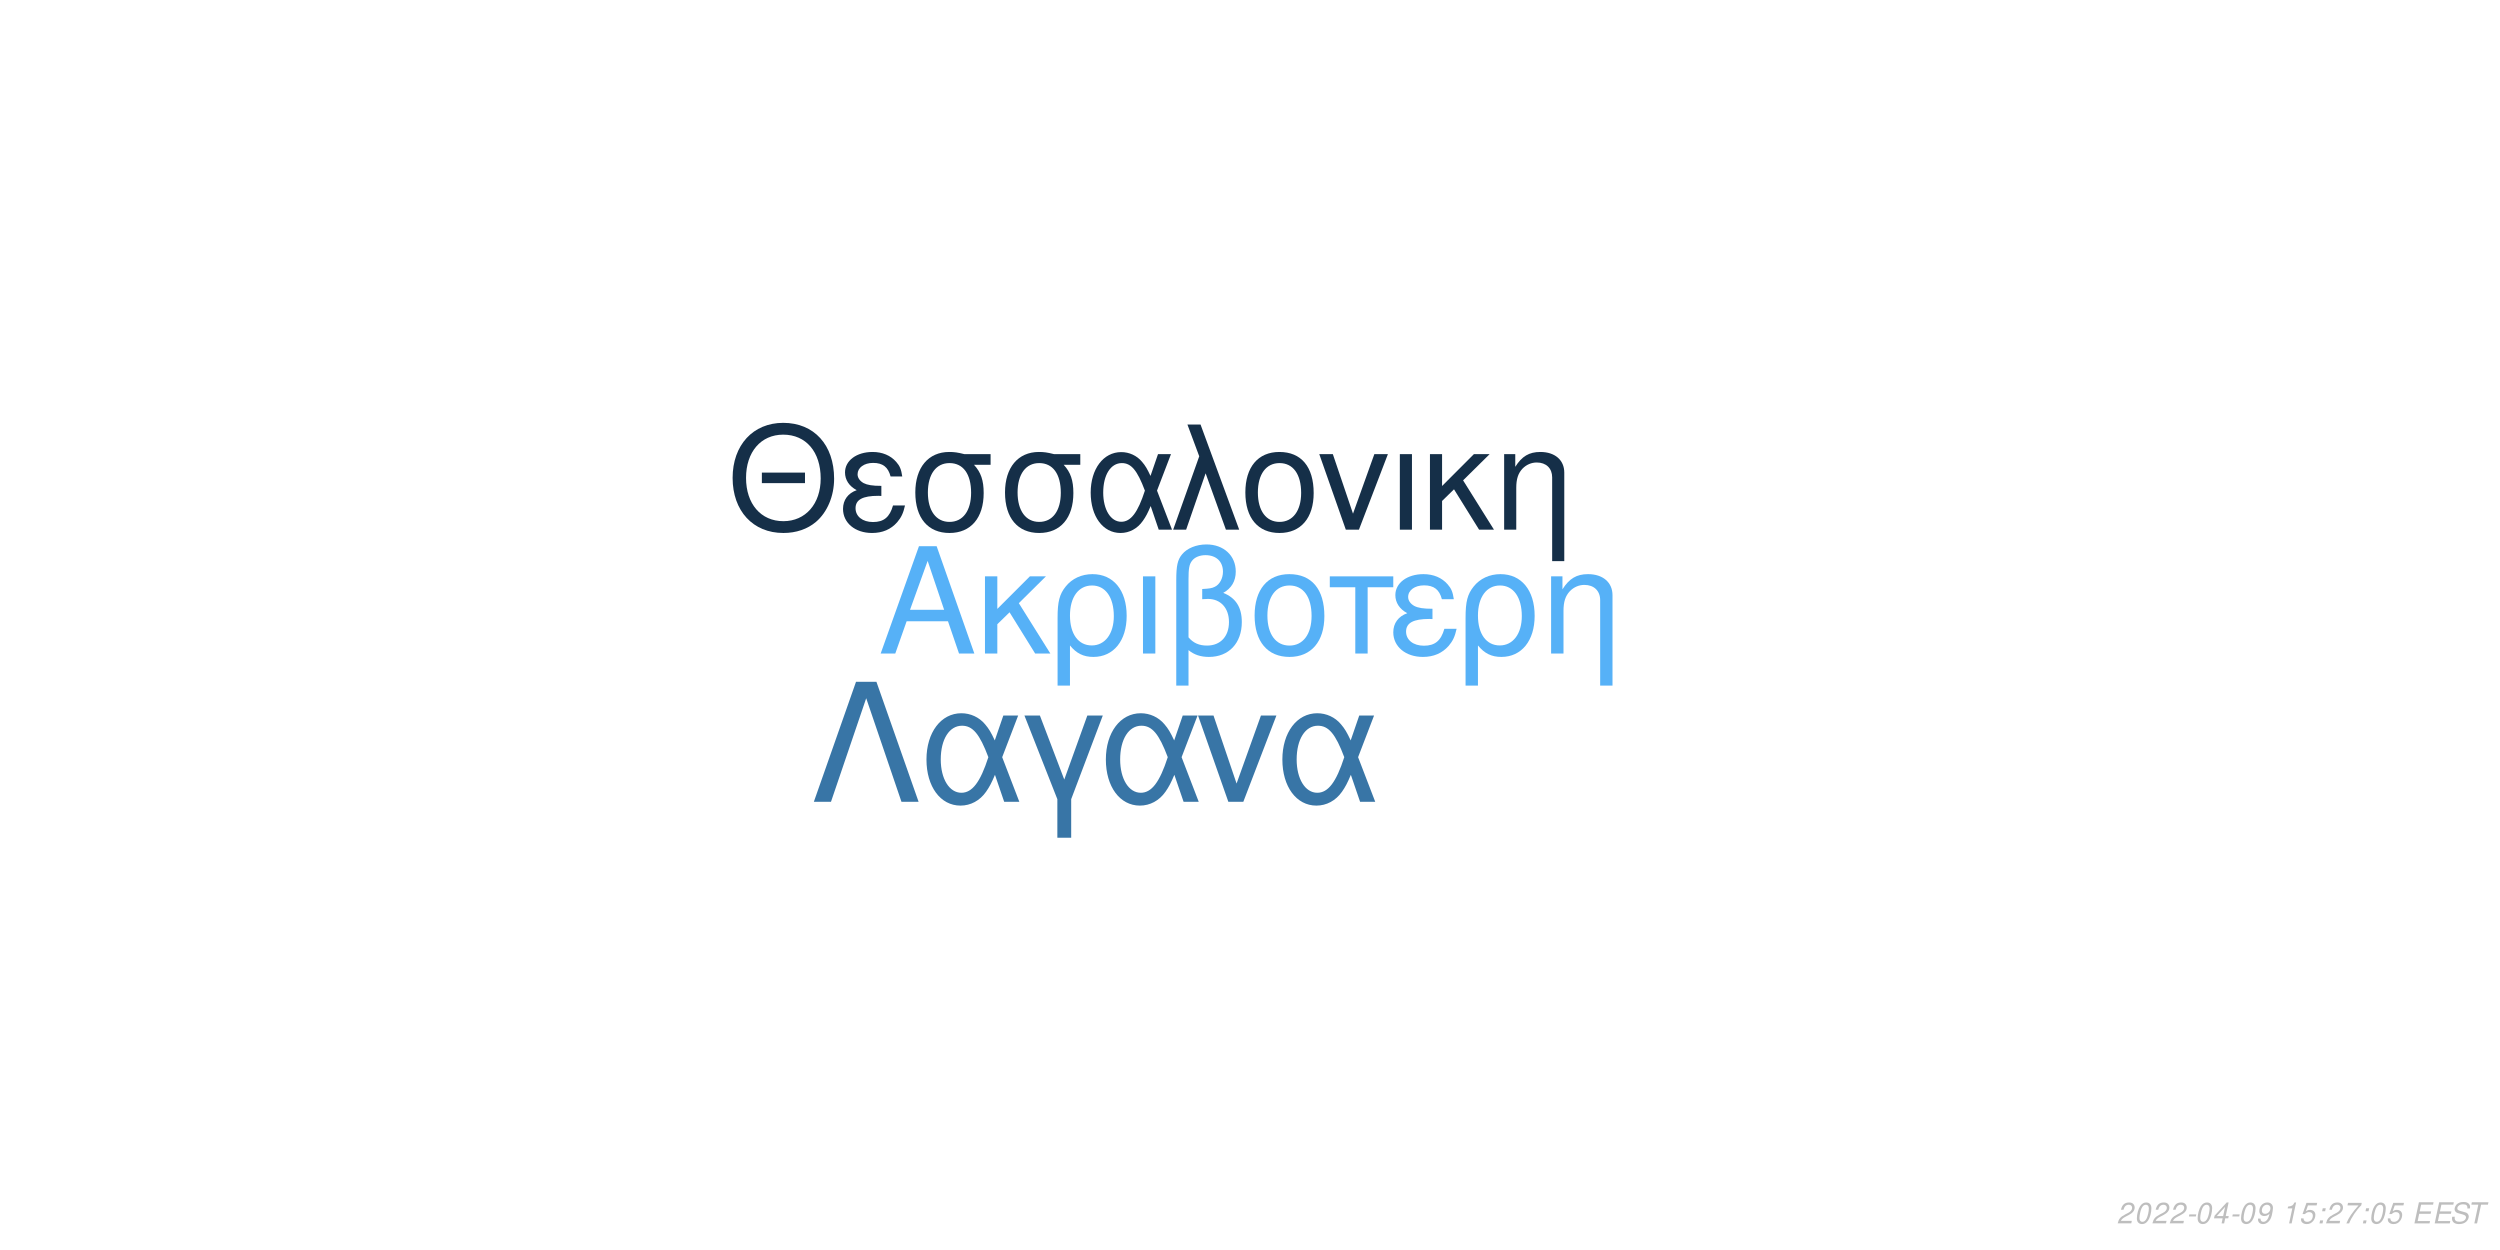
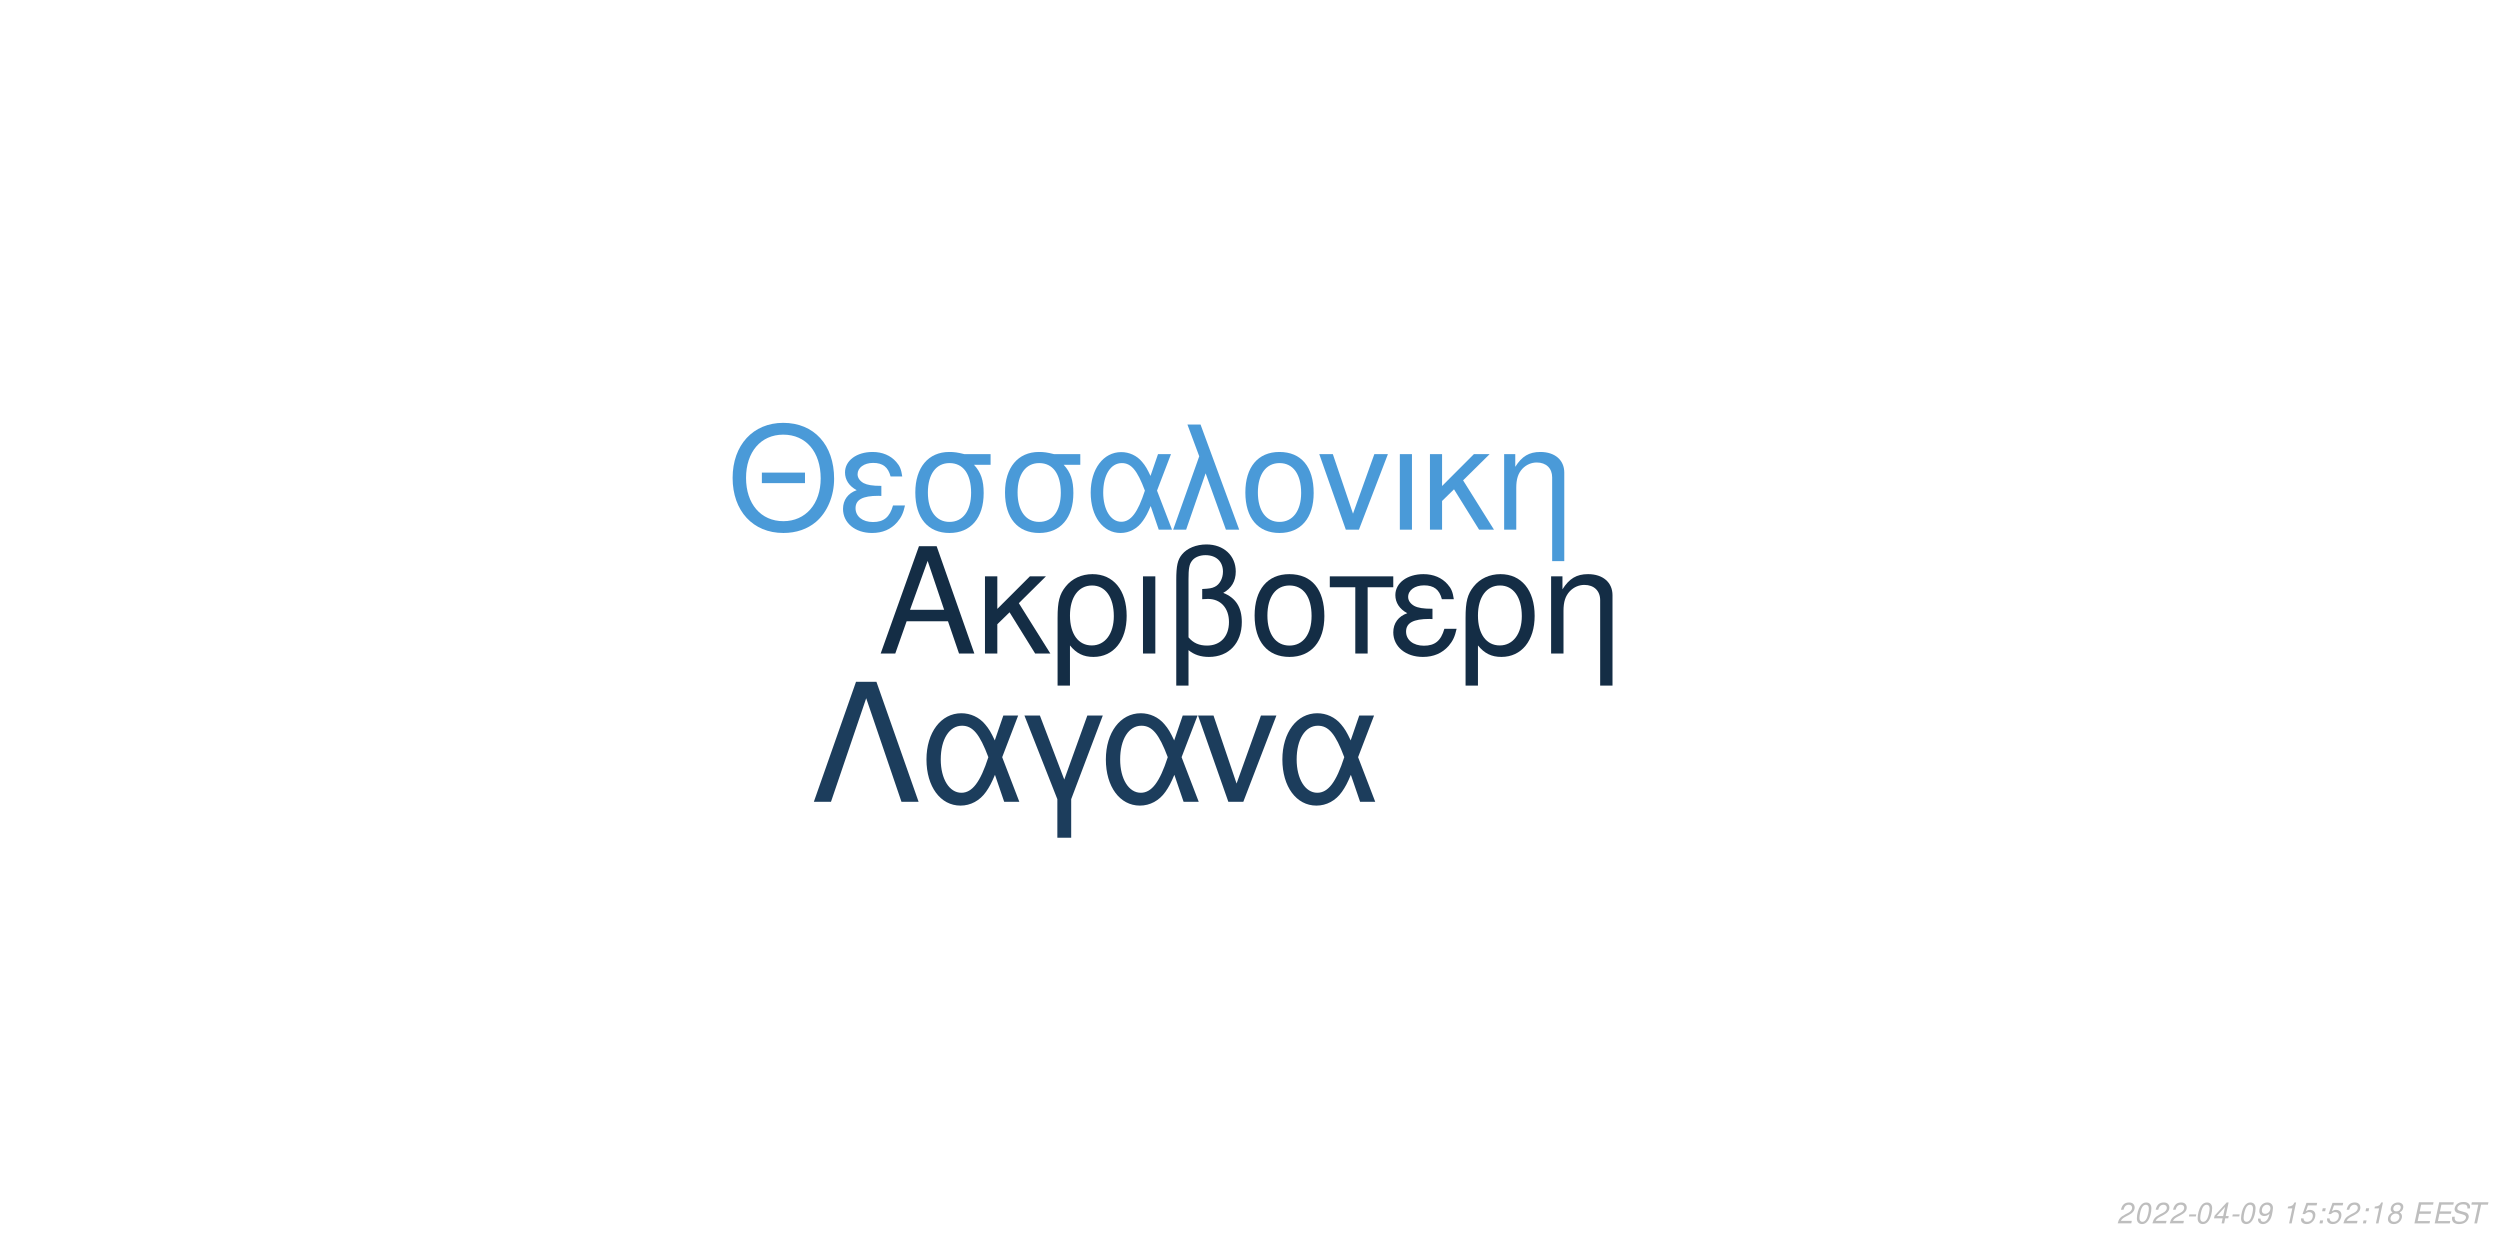
<svg xmlns="http://www.w3.org/2000/svg" xmlns:xlink="http://www.w3.org/1999/xlink" width="864pt" height="432pt" viewBox="0 0 864 432" version="1.1">
  <defs>
    <g>
      <symbol overflow="visible" id="glyph0-0">
        <path style="stroke:none;" d="" />
      </symbol>
      <symbol overflow="visible" id="glyph0-1">
        <path style="stroke:none;" d="M 24.125 -11.141 L 27.938 0 L 33.234 0 L 20.203 -37.094 L 14.094 -37.094 L 0.859 0 L 5.906 0 L 9.828 -11.141 Z M 22.797 -15.109 L 11 -15.109 L 17.094 -32.016 Z M 22.797 -15.109 " />
      </symbol>
      <symbol overflow="visible" id="glyph0-2">
        <path style="stroke:none;" d="M 7.172 -15.422 L 7.172 -26.672 L 2.906 -26.672 L 2.906 0 L 7.172 0 L 7.172 -10.125 L 11.406 -14.25 L 20.25 0 L 25.5 0 L 14.609 -17.406 L 23.969 -26.672 L 18.422 -26.672 Z M 7.172 -15.422 " />
      </symbol>
      <symbol overflow="visible" id="glyph0-3">
        <path style="stroke:none;" d="M 3 11.094 L 7.281 11.094 L 7.281 -2.797 C 9.516 -0.047 11.953 1.172 15.375 1.172 C 22.344 1.172 26.875 -4.422 26.875 -13.031 C 26.875 -21.891 22.297 -27.438 15.062 -27.438 C 11.297 -27.438 7.984 -25.906 5.797 -23.156 C 3.672 -20.516 3 -17.969 3 -12.359 Z M 14.906 -23.516 C 19.547 -23.516 22.438 -19.438 22.438 -12.922 C 22.438 -6.812 19.391 -2.797 14.812 -2.797 C 10.172 -2.797 7.281 -6.766 7.281 -13.125 C 7.281 -19.484 10.234 -23.516 14.906 -23.516 Z M 14.906 -23.516 " />
      </symbol>
      <symbol overflow="visible" id="glyph0-4">
        <path style="stroke:none;" d="M 3.516 0 L 7.781 0 L 7.781 -26.672 L 3.516 -26.672 Z M 3.516 0 " />
      </symbol>
      <symbol overflow="visible" id="glyph0-5">
        <path style="stroke:none;" d="M 4.016 11.094 L 8.25 11.094 L 8.25 -1.172 C 10.172 0.406 12.422 1.172 15.312 1.172 C 22.188 1.172 26.672 -3.609 26.672 -10.891 C 26.672 -15.984 24.578 -19.234 20.25 -20.969 C 23.109 -22.547 24.578 -25.031 24.578 -28.344 C 24.578 -33.844 20.406 -37.703 14.453 -37.703 C 10.938 -37.703 7.734 -36.391 6 -34.25 C 4.484 -32.422 4.016 -30.328 4.016 -25.391 Z M 8.25 -25.656 C 8.25 -29.359 8.5 -30.844 9.469 -32.062 C 10.375 -33.281 12.156 -34 14.094 -34 C 17.812 -34 20.156 -31.812 20.156 -28.297 C 20.156 -25.953 18.984 -23.812 17.297 -23.047 C 16.281 -22.547 15.469 -22.438 12.984 -22.297 L 12.984 -18.781 C 13.734 -18.828 14.344 -18.875 14.969 -18.875 C 19.344 -18.875 22.234 -15.719 22.234 -10.891 C 22.234 -5.906 19.281 -2.75 14.656 -2.75 C 11.953 -2.75 9.922 -3.609 8.25 -5.594 Z M 8.25 -25.656 " />
      </symbol>
      <symbol overflow="visible" id="glyph0-6">
        <path style="stroke:none;" d="M 14.094 -27.438 C 6.562 -27.438 2.094 -22.094 2.094 -13.125 C 2.094 -4.125 6.562 1.172 14.141 1.172 C 21.672 1.172 26.203 -4.172 26.203 -12.922 C 26.203 -22.188 21.828 -27.438 14.094 -27.438 Z M 14.141 -23.516 C 18.938 -23.516 21.781 -19.594 21.781 -12.984 C 21.781 -6.672 18.828 -2.75 14.141 -2.75 C 9.422 -2.75 6.516 -6.672 6.516 -13.125 C 6.516 -19.594 9.422 -23.516 14.141 -23.516 Z M 14.141 -23.516 " />
      </symbol>
      <symbol overflow="visible" id="glyph0-7">
        <path style="stroke:none;" d="M 7.891 0 L 12.156 0 L 12.156 -22.906 L 21.016 -22.906 L 21.016 -26.672 L -0.922 -26.672 L -0.922 -22.906 L 7.891 -22.906 Z M 7.891 0 " />
      </symbol>
      <symbol overflow="visible" id="glyph0-8">
        <path style="stroke:none;" d="M 14.562 -15.469 C 11.344 -15.469 9.562 -15.781 8.297 -16.438 C 6.922 -17.203 6.156 -18.328 6.156 -19.547 C 6.156 -21.891 8.453 -23.562 11.656 -23.562 C 15.062 -23.562 16.953 -22.094 17.812 -18.781 L 21.938 -18.781 C 21.578 -21.266 21.062 -22.5 19.797 -23.922 C 17.812 -26.203 14.906 -27.438 11.453 -27.438 C 5.797 -27.438 1.734 -24.375 1.734 -20.203 C 1.734 -17.609 3.156 -15.375 5.859 -13.938 C 2.797 -12.875 1.016 -10.484 1.016 -7.328 C 1.016 -2.391 5.297 1.172 11.25 1.172 C 14.969 1.172 17.906 -0.109 20.156 -2.641 C 21.578 -4.328 22.297 -5.797 22.906 -8.547 L 18.672 -8.547 C 17.5 -4.422 15.422 -2.703 11.609 -2.703 C 7.938 -2.703 5.438 -4.688 5.438 -7.578 C 5.438 -10.578 7.938 -11.953 13.484 -11.953 C 13.641 -11.953 14.094 -11.953 14.562 -11.906 Z M 14.562 -15.469 " />
      </symbol>
      <symbol overflow="visible" id="glyph0-9">
        <path style="stroke:none;" d="M 3.562 -26.672 L 3.562 0 L 7.844 0 L 7.844 -14.703 C 7.844 -17.906 8.5 -19.891 10.031 -21.531 C 11.406 -22.953 13.188 -23.719 15.062 -23.719 C 18.375 -23.719 20.516 -21.672 20.516 -18.469 L 20.516 11.094 L 24.781 11.094 L 24.781 -20.156 C 24.781 -24.578 21.469 -27.438 16.328 -27.438 C 12.359 -27.438 9.828 -25.906 7.484 -22.188 L 7.484 -26.672 Z M 3.562 -26.672 " />
      </symbol>
      <symbol overflow="visible" id="glyph1-0">
        <path style="stroke:none;" d="" />
      </symbol>
      <symbol overflow="visible" id="glyph1-1">
        <path style="stroke:none;" d="M 26.859 -19.734 L 11.953 -19.734 L 11.953 -16.094 L 26.859 -16.094 Z M 19.328 -36.922 C 8.922 -36.922 1.844 -29.25 1.844 -17.891 C 1.844 -6.484 8.875 1.141 19.391 1.141 C 23.812 1.141 27.703 -0.203 30.641 -2.688 C 34.578 -6.031 36.922 -11.656 36.922 -17.594 C 36.922 -29.297 30 -36.922 19.328 -36.922 Z M 19.328 -32.844 C 27.203 -32.844 32.281 -26.906 32.281 -17.688 C 32.281 -8.922 27.062 -2.938 19.391 -2.938 C 11.609 -2.938 6.484 -8.922 6.484 -17.891 C 6.484 -26.859 11.609 -32.844 19.328 -32.844 Z M 19.328 -32.844 " />
      </symbol>
      <symbol overflow="visible" id="glyph1-2">
        <path style="stroke:none;" d="M 14.25 -15.141 C 11.109 -15.141 9.375 -15.453 8.125 -16.094 C 6.781 -16.844 6.031 -17.938 6.031 -19.141 C 6.031 -21.422 8.266 -23.078 11.406 -23.078 C 14.75 -23.078 16.594 -21.625 17.438 -18.391 L 21.469 -18.391 C 21.125 -20.828 20.625 -22.031 19.391 -23.422 C 17.438 -25.656 14.594 -26.859 11.219 -26.859 C 5.688 -26.859 1.688 -23.875 1.688 -19.781 C 1.688 -17.234 3.094 -15.047 5.734 -13.656 C 2.734 -12.609 1 -10.266 1 -7.172 C 1 -2.344 5.188 1.141 11.016 1.141 C 14.656 1.141 17.547 -0.094 19.734 -2.594 C 21.125 -4.234 21.828 -5.688 22.422 -8.375 L 18.281 -8.375 C 17.141 -4.328 15.094 -2.641 11.359 -2.641 C 7.766 -2.641 5.328 -4.578 5.328 -7.422 C 5.328 -10.359 7.766 -11.703 13.203 -11.703 C 13.359 -11.703 13.797 -11.703 14.25 -11.656 Z M 14.25 -15.141 " />
      </symbol>
      <symbol overflow="visible" id="glyph1-3">
        <path style="stroke:none;" d="M 29 -26.109 L 19.938 -26.109 C 17.594 -26.703 16.438 -26.859 14.703 -26.859 C 7.469 -26.859 2.984 -21.469 2.984 -12.859 C 2.984 -4.031 7.375 1.141 14.797 1.141 C 22.172 1.141 26.609 -4.078 26.609 -12.656 C 26.609 -17.047 25.656 -19.828 23.266 -22.422 L 29 -22.422 Z M 14.797 -23.016 C 19.531 -23.016 22.266 -19.234 22.266 -12.75 C 22.266 -6.531 19.438 -2.688 14.797 -2.688 C 10.172 -2.688 7.328 -6.531 7.328 -12.859 C 7.328 -19.188 10.172 -23.016 14.797 -23.016 Z M 14.797 -23.016 " />
      </symbol>
      <symbol overflow="visible" id="glyph1-4">
        <path style="stroke:none;" d="M 29.344 -26.109 L 24.859 -26.109 L 22.266 -18.578 C 21.125 -21.031 20.484 -22.125 19.328 -23.469 C 17.547 -25.609 14.906 -26.812 12.156 -26.812 C 5.984 -26.812 1.594 -20.984 1.594 -12.812 C 1.594 -4.578 5.828 1.141 11.906 1.141 C 14.953 1.141 17.734 -0.344 19.625 -3.047 C 20.672 -4.531 21.281 -5.688 22.328 -8.172 L 25.109 0 L 29.703 0 L 24.516 -13.5 Z M 20.328 -13.5 C 17.891 -5.922 15.453 -2.734 12.156 -2.734 C 8.516 -2.734 5.922 -6.922 5.922 -12.812 C 5.922 -18.938 8.516 -23.016 12.359 -23.016 C 15.594 -23.016 17.688 -20.531 20.328 -13.5 Z M 20.328 -13.5 " />
      </symbol>
      <symbol overflow="visible" id="glyph1-5">
        <path style="stroke:none;" d="M 1.094 0 L 5.578 0 L 12.312 -19.484 L 19.328 0 L 23.922 0 L 10.562 -36.328 L 6.031 -36.328 L 10.109 -25.359 Z M 1.094 0 " />
      </symbol>
      <symbol overflow="visible" id="glyph1-6">
        <path style="stroke:none;" d="M 13.797 -26.859 C 6.422 -26.859 2.047 -21.625 2.047 -12.859 C 2.047 -4.031 6.422 1.141 13.859 1.141 C 21.234 1.141 25.656 -4.078 25.656 -12.656 C 25.656 -21.719 21.375 -26.859 13.797 -26.859 Z M 13.859 -23.016 C 18.531 -23.016 21.328 -19.188 21.328 -12.703 C 21.328 -6.531 18.438 -2.688 13.859 -2.688 C 9.219 -2.688 6.375 -6.531 6.375 -12.859 C 6.375 -19.188 9.219 -23.016 13.859 -23.016 Z M 13.859 -23.016 " />
      </symbol>
      <symbol overflow="visible" id="glyph1-7">
        <path style="stroke:none;" d="M 14.297 0 L 24.312 -26.109 L 19.625 -26.109 L 12.25 -5.531 L 5.281 -26.109 L 0.594 -26.109 L 9.766 0 Z M 14.297 0 " />
      </symbol>
      <symbol overflow="visible" id="glyph1-8">
        <path style="stroke:none;" d="M 3.438 0 L 7.625 0 L 7.625 -26.109 L 3.438 -26.109 Z M 3.438 0 " />
      </symbol>
      <symbol overflow="visible" id="glyph1-9">
        <path style="stroke:none;" d="M 7.031 -15.094 L 7.031 -26.109 L 2.844 -26.109 L 2.844 0 L 7.031 0 L 7.031 -9.922 L 11.156 -13.953 L 19.828 0 L 24.969 0 L 14.297 -17.047 L 23.469 -26.109 L 18.031 -26.109 Z M 7.031 -15.094 " />
      </symbol>
      <symbol overflow="visible" id="glyph1-10">
        <path style="stroke:none;" d="M 3.484 -26.109 L 3.484 0 L 7.672 0 L 7.672 -14.406 C 7.672 -17.547 8.328 -19.484 9.812 -21.078 C 11.156 -22.469 12.906 -23.219 14.75 -23.219 C 17.984 -23.219 20.078 -21.234 20.078 -18.094 L 20.078 10.859 L 24.266 10.859 L 24.266 -19.734 C 24.266 -24.062 21.031 -26.859 16 -26.859 C 12.109 -26.859 9.609 -25.359 7.328 -21.719 L 7.328 -26.109 Z M 3.484 -26.109 " />
      </symbol>
      <symbol overflow="visible" id="glyph2-0">
        <path style="stroke:none;" d="" />
      </symbol>
      <symbol overflow="visible" id="glyph2-1">
        <path style="stroke:none;" d="M 22.531 -41.484 L 15.484 -41.484 L 0.906 0 L 6.828 0 L 19 -35.797 L 31.188 0 L 37.109 0 Z M 22.531 -41.484 " />
      </symbol>
      <symbol overflow="visible" id="glyph2-2">
        <path style="stroke:none;" d="M 33.516 -29.812 L 28.391 -29.812 L 25.438 -21.219 C 24.125 -24.016 23.391 -25.266 22.078 -26.797 C 20.031 -29.25 17.016 -30.609 13.891 -30.609 C 6.828 -30.609 1.828 -23.953 1.828 -14.625 C 1.828 -5.234 6.656 1.312 13.594 1.312 C 17.078 1.312 20.266 -0.391 22.422 -3.469 C 23.609 -5.172 24.297 -6.484 25.5 -9.328 L 28.688 0 L 33.922 0 L 28 -15.422 Z M 23.219 -15.422 C 20.422 -6.766 17.641 -3.125 13.891 -3.125 C 9.734 -3.125 6.766 -7.906 6.766 -14.625 C 6.766 -21.625 9.734 -26.297 14.109 -26.297 C 17.812 -26.297 20.203 -23.453 23.219 -15.422 Z M 23.219 -15.422 " />
      </symbol>
      <symbol overflow="visible" id="glyph2-3">
        <path style="stroke:none;" d="M 12.062 12.406 L 16.844 12.406 L 16.844 -0.906 L 27.766 -29.812 L 22.422 -29.812 L 14.453 -7.688 L 6.031 -29.812 L 0.688 -29.812 L 12.062 -0.906 Z M 12.062 12.406 " />
      </symbol>
      <symbol overflow="visible" id="glyph2-4">
        <path style="stroke:none;" d="M 16.328 0 L 27.766 -29.812 L 22.422 -29.812 L 14 -6.312 L 6.031 -29.812 L 0.688 -29.812 L 11.156 0 Z M 16.328 0 " />
      </symbol>
      <symbol overflow="visible" id="glyph3-0">
        <path style="stroke:none;" d="" />
      </symbol>
      <symbol overflow="visible" id="glyph3-1">
        <path style="stroke:none;" d="M 5.234 -0.875 L 1.469 -0.875 C 1.641 -1.375 2.203 -1.891 3.109 -2.344 L 4.234 -2.938 C 5.562 -3.625 6.219 -4.469 6.219 -5.484 C 6.219 -5.938 6.062 -6.359 5.797 -6.656 C 5.469 -7.047 4.984 -7.234 4.312 -7.234 C 2.766 -7.234 1.891 -6.453 1.484 -4.734 L 2.375 -4.734 C 2.484 -5.188 2.609 -5.484 2.797 -5.75 C 3.094 -6.203 3.609 -6.453 4.188 -6.453 C 4.891 -6.453 5.344 -6.031 5.344 -5.375 C 5.344 -4.703 4.859 -4.094 4.016 -3.656 L 2.984 -3.125 C 1.234 -2.188 0.797 -1.656 0.344 -0.016 L 5.047 -0.016 Z M 5.234 -0.875 " />
      </symbol>
      <symbol overflow="visible" id="glyph3-2">
        <path style="stroke:none;" d="M 4.203 -7.234 C 3.375 -7.234 2.688 -6.812 2.125 -5.984 C 1.484 -5.047 0.984 -3.188 0.984 -1.734 C 0.984 -1.109 1.172 -0.562 1.484 -0.266 C 1.797 0.047 2.281 0.234 2.766 0.234 C 3.625 0.234 4.281 -0.156 4.859 -1.016 C 5.516 -1.953 6 -3.797 6 -5.266 C 6 -6.5 5.328 -7.234 4.203 -7.234 Z M 4.094 -6.453 C 4.734 -6.453 5.125 -5.984 5.125 -5.156 C 5.125 -4.203 4.781 -2.625 4.406 -1.812 C 3.984 -0.938 3.516 -0.547 2.875 -0.547 C 2.25 -0.547 1.875 -1.031 1.875 -1.828 C 1.875 -2.797 2.203 -4.344 2.594 -5.203 C 2.984 -6.047 3.453 -6.453 4.094 -6.453 Z M 4.094 -6.453 " />
      </symbol>
      <symbol overflow="visible" id="glyph3-3">
        <path style="stroke:none;" d="M 3.516 -3.125 L 1.125 -3.125 L 0.969 -2.406 L 3.359 -2.406 Z M 3.516 -3.125 " />
      </symbol>
      <symbol overflow="visible" id="glyph3-4">
        <path style="stroke:none;" d="M 3.625 -1.75 L 3.266 0 L 4.141 0 L 4.516 -1.75 L 5.562 -1.75 L 5.734 -2.531 L 4.688 -2.531 L 5.688 -7.234 L 5.016 -7.234 L 0.844 -2.672 L 0.641 -1.75 Z M 3.797 -2.531 L 1.594 -2.531 L 4.469 -5.703 Z M 3.797 -2.531 " />
      </symbol>
      <symbol overflow="visible" id="glyph3-5">
        <path style="stroke:none;" d="M 0.844 -1.656 C 0.844 -1.547 0.844 -1.438 0.844 -1.375 C 0.844 -0.406 1.531 0.234 2.578 0.234 C 3.203 0.234 3.766 0.016 4.297 -0.438 C 4.938 -1 5.312 -1.656 5.594 -2.719 C 5.844 -3.672 6.016 -4.766 6.016 -5.375 C 6.016 -5.844 5.844 -6.328 5.547 -6.656 C 5.203 -7.031 4.703 -7.234 4.062 -7.234 C 2.516 -7.234 1.297 -5.938 1.297 -4.266 C 1.297 -3.203 1.984 -2.547 3.047 -2.547 C 3.484 -2.547 3.953 -2.672 4.281 -2.891 C 4.406 -2.984 4.547 -3.078 4.828 -3.344 C 4.438 -1.484 3.703 -0.547 2.703 -0.547 C 2.109 -0.547 1.719 -0.938 1.719 -1.547 L 1.719 -1.656 Z M 3.953 -6.453 C 4.625 -6.453 5.141 -5.953 5.141 -5.281 C 5.141 -4.188 4.312 -3.312 3.297 -3.312 C 2.594 -3.312 2.172 -3.734 2.172 -4.453 C 2.172 -5.562 2.984 -6.453 3.953 -6.453 Z M 3.953 -6.453 " />
      </symbol>
      <symbol overflow="visible" id="glyph3-6">
        <path style="stroke:none;" d="" />
      </symbol>
      <symbol overflow="visible" id="glyph3-7">
        <path style="stroke:none;" d="M 3.703 -5.188 L 2.594 0 L 3.469 0 L 5.016 -7.234 L 4.438 -7.234 C 3.906 -6.156 3.688 -6.016 2.234 -5.812 L 2.109 -5.188 Z M 3.703 -5.188 " />
      </symbol>
      <symbol overflow="visible" id="glyph3-8">
        <path style="stroke:none;" d="M 6.297 -7.094 L 2.594 -7.094 L 1.234 -3.234 L 2.047 -3.234 C 2.656 -3.766 2.938 -3.906 3.531 -3.906 C 4.328 -3.906 4.797 -3.453 4.797 -2.688 C 4.797 -1.438 3.969 -0.547 2.828 -0.547 C 2.031 -0.547 1.609 -0.938 1.578 -1.734 L 0.703 -1.734 L 0.703 -1.516 C 0.703 -0.938 0.844 -0.547 1.188 -0.266 C 1.562 0.062 2.078 0.234 2.703 0.234 C 3.656 0.234 4.391 -0.156 4.984 -0.922 C 5.422 -1.5 5.672 -2.234 5.672 -2.953 C 5.672 -4 4.938 -4.672 3.812 -4.672 C 3.328 -4.672 2.906 -4.547 2.406 -4.234 L 3.109 -6.219 L 6.109 -6.219 Z M 6.297 -7.094 " />
      </symbol>
      <symbol overflow="visible" id="glyph3-9">
        <path style="stroke:none;" d="M 2.359 -1.031 L 1.312 -1.031 L 1.094 0 L 2.141 0 Z M 3.266 -5.234 L 2.219 -5.234 L 2 -4.203 L 3.047 -4.203 Z M 3.266 -5.234 " />
      </symbol>
      <symbol overflow="visible" id="glyph3-10">
-         <path style="stroke:none;" d="M 6.703 -7.094 L 1.953 -7.094 L 1.766 -6.219 L 5.594 -6.219 C 3.344 -3.688 2.266 -2.109 1.375 0 L 2.344 0 C 3.031 -1.906 4.828 -4.594 6.547 -6.281 Z M 6.703 -7.094 " />
+         <path style="stroke:none;" d="M 4.766 -3.797 C 5.078 -3.969 5.234 -4.078 5.438 -4.234 C 5.812 -4.594 6.062 -5.172 6.062 -5.734 C 6.062 -6.625 5.344 -7.234 4.266 -7.234 C 2.812 -7.234 1.703 -6.219 1.703 -4.875 C 1.703 -4.406 1.875 -4.125 2.359 -3.812 C 1.297 -3.312 0.75 -2.516 0.75 -1.469 C 0.75 -0.438 1.547 0.234 2.812 0.234 C 3.656 0.234 4.359 -0.094 4.938 -0.734 C 5.359 -1.234 5.609 -1.859 5.609 -2.438 C 5.609 -3.047 5.312 -3.516 4.766 -3.797 Z M 4.109 -6.453 C 4.797 -6.453 5.188 -6.125 5.188 -5.578 C 5.188 -5.266 5.062 -4.922 4.859 -4.672 C 4.562 -4.312 4.188 -4.156 3.656 -4.156 C 2.984 -4.156 2.594 -4.453 2.594 -4.984 C 2.594 -5.859 3.203 -6.453 4.109 -6.453 Z M 3.453 -3.406 C 4.234 -3.406 4.734 -2.984 4.734 -2.312 C 4.734 -1.312 3.922 -0.547 2.875 -0.547 C 2.125 -0.547 1.625 -0.969 1.625 -1.625 C 1.625 -2.609 2.438 -3.406 3.453 -3.406 Z M 3.453 -3.406 " />
      </symbol>
      <symbol overflow="visible" id="glyph3-11">
        <path style="stroke:none;" d="M 2.547 -3.312 L 6.5 -3.312 L 6.688 -4.141 L 2.719 -4.141 L 3.219 -6.469 L 7.344 -6.469 L 7.516 -7.297 L 2.453 -7.297 L 0.906 0 L 6.125 0 L 6.297 -0.812 L 2.016 -0.812 Z M 2.547 -3.312 " />
      </symbol>
      <symbol overflow="visible" id="glyph3-12">
        <path style="stroke:none;" d="M 7.062 -5.156 C 7.125 -5.438 7.141 -5.562 7.141 -5.703 C 7.141 -6.156 6.938 -6.594 6.594 -6.891 C 6.188 -7.25 5.656 -7.406 4.875 -7.406 C 3.844 -7.406 3.047 -7.125 2.5 -6.562 C 2.094 -6.141 1.781 -5.438 1.781 -4.922 C 1.781 -4.297 2.219 -3.766 2.891 -3.562 L 4.594 -3.094 C 5.406 -2.859 5.734 -2.578 5.734 -2.094 C 5.734 -1.781 5.547 -1.406 5.266 -1.141 C 4.844 -0.766 4.266 -0.578 3.453 -0.578 C 2.328 -0.578 1.812 -0.984 1.812 -1.906 C 1.812 -2.047 1.812 -2.125 1.844 -2.312 L 0.984 -2.312 C 0.906 -2.062 0.891 -1.906 0.891 -1.688 C 0.891 -0.484 1.797 0.234 3.297 0.234 C 4.359 0.234 5.234 -0.062 5.812 -0.609 C 6.344 -1.078 6.688 -1.797 6.688 -2.375 C 6.688 -2.641 6.609 -2.906 6.453 -3.156 C 6.234 -3.5 5.938 -3.703 5.469 -3.828 L 3.75 -4.312 C 2.984 -4.547 2.734 -4.734 2.734 -5.188 C 2.734 -5.547 2.875 -5.844 3.188 -6.109 C 3.547 -6.438 4.031 -6.594 4.703 -6.594 C 5.266 -6.594 5.688 -6.484 5.906 -6.297 C 6.094 -6.125 6.219 -5.797 6.219 -5.516 C 6.219 -5.422 6.203 -5.344 6.188 -5.156 Z M 7.062 -5.156 " />
      </symbol>
      <symbol overflow="visible" id="glyph3-13">
        <path style="stroke:none;" d="M 4.938 -6.469 L 7.312 -6.469 L 7.484 -7.297 L 1.75 -7.297 L 1.578 -6.469 L 3.984 -6.469 L 2.609 0 L 3.547 0 Z M 4.938 -6.469 " />
      </symbol>
    </g>
  </defs>
  <g id="surface1">
    <rect x="0" y="0" width="864" height="432" style="fill:rgb(100%,100%,100%);fill-opacity:1;stroke:none;" />
-     <g style="fill:rgb(33.725%,69.412%,96.863%);fill-opacity:1;">
+     <g style="fill:rgb(7.843%,17.647%,27.059%);fill-opacity:1;">
      <use xlink:href="#glyph0-1" x="303.5" y="225.861" />
      <use xlink:href="#glyph0-2" x="337.5" y="225.861" />
      <use xlink:href="#glyph0-3" x="362.5" y="225.861" />
      <use xlink:href="#glyph0-4" x="391.5" y="225.861" />
      <use xlink:href="#glyph0-5" x="402.5" y="225.861" />
      <use xlink:href="#glyph0-6" x="431.5" y="225.861" />
      <use xlink:href="#glyph0-7" x="460.5" y="225.861" />
      <use xlink:href="#glyph0-8" x="480.5" y="225.861" />
      <use xlink:href="#glyph0-3" x="503.5" y="225.861" />
      <use xlink:href="#glyph0-9" x="532.5" y="225.861" />
    </g>
-     <g style="fill:rgb(8.235%,18.431%,28.235%);fill-opacity:1;">
+     <g style="fill:rgb(29.02%,60.392%,84.706%);fill-opacity:1;">
      <use xlink:href="#glyph1-1" x="251.348" y="183.058" />
      <use xlink:href="#glyph1-2" x="290.348" y="183.058" />
      <use xlink:href="#glyph1-3" x="313.348" y="183.058" />
      <use xlink:href="#glyph1-3" x="344.348" y="183.058" />
      <use xlink:href="#glyph1-4" x="375.348" y="183.058" />
      <use xlink:href="#glyph1-5" x="404.348" y="183.058" />
      <use xlink:href="#glyph1-6" x="428.348" y="183.058" />
      <use xlink:href="#glyph1-7" x="455.348" y="183.058" />
      <use xlink:href="#glyph1-8" x="480.348" y="183.058" />
      <use xlink:href="#glyph1-9" x="491.348" y="183.058" />
      <use xlink:href="#glyph1-10" x="516.348" y="183.058" />
    </g>
-     <g style="fill:rgb(21.961%,45.882%,65.098%);fill-opacity:1;">
+     <g style="fill:rgb(10.98%,23.922%,36.078%);fill-opacity:1;">
      <use xlink:href="#glyph2-1" x="280.359" y="277.105" />
      <use xlink:href="#glyph2-2" x="318.359" y="277.105" />
      <use xlink:href="#glyph2-3" x="353.359" y="277.105" />
      <use xlink:href="#glyph2-2" x="380.359" y="277.105" />
      <use xlink:href="#glyph2-4" x="413.359" y="277.105" />
      <use xlink:href="#glyph2-2" x="441.359" y="277.105" />
    </g>
    <g style="fill:rgb(74.51%,74.51%,74.51%);fill-opacity:1;">
      <use xlink:href="#glyph3-1" x="731.52" y="422.81" />
      <use xlink:href="#glyph3-2" x="737.52" y="422.81" />
      <use xlink:href="#glyph3-1" x="743.52" y="422.81" />
      <use xlink:href="#glyph3-1" x="749.52" y="422.81" />
      <use xlink:href="#glyph3-3" x="755.52" y="422.81" />
      <use xlink:href="#glyph3-2" x="758.52" y="422.81" />
      <use xlink:href="#glyph3-4" x="764.52" y="422.81" />
      <use xlink:href="#glyph3-3" x="770.52" y="422.81" />
      <use xlink:href="#glyph3-2" x="773.52" y="422.81" />
      <use xlink:href="#glyph3-5" x="779.52" y="422.81" />
      <use xlink:href="#glyph3-6" x="785.52" y="422.81" />
      <use xlink:href="#glyph3-7" x="788.52" y="422.81" />
      <use xlink:href="#glyph3-8" x="794.52" y="422.81" />
      <use xlink:href="#glyph3-9" x="800.52" y="422.81" />
-       <use xlink:href="#glyph3-1" x="803.52" y="422.81" />
-       <use xlink:href="#glyph3-10" x="809.52" y="422.81" />
+       <use xlink:href="#glyph3-8" x="803.52" y="422.81" />
+       <use xlink:href="#glyph3-1" x="809.52" y="422.81" />
      <use xlink:href="#glyph3-9" x="815.52" y="422.81" />
-       <use xlink:href="#glyph3-2" x="818.52" y="422.81" />
-       <use xlink:href="#glyph3-8" x="824.52" y="422.81" />
+       <use xlink:href="#glyph3-7" x="818.52" y="422.81" />
+       <use xlink:href="#glyph3-10" x="824.52" y="422.81" />
      <use xlink:href="#glyph3-6" x="830.52" y="422.81" />
      <use xlink:href="#glyph3-11" x="833.52" y="422.81" />
      <use xlink:href="#glyph3-11" x="840.52" y="422.81" />
      <use xlink:href="#glyph3-12" x="846.52" y="422.81" />
      <use xlink:href="#glyph3-13" x="852.52" y="422.81" />
    </g>
  </g>
</svg>
